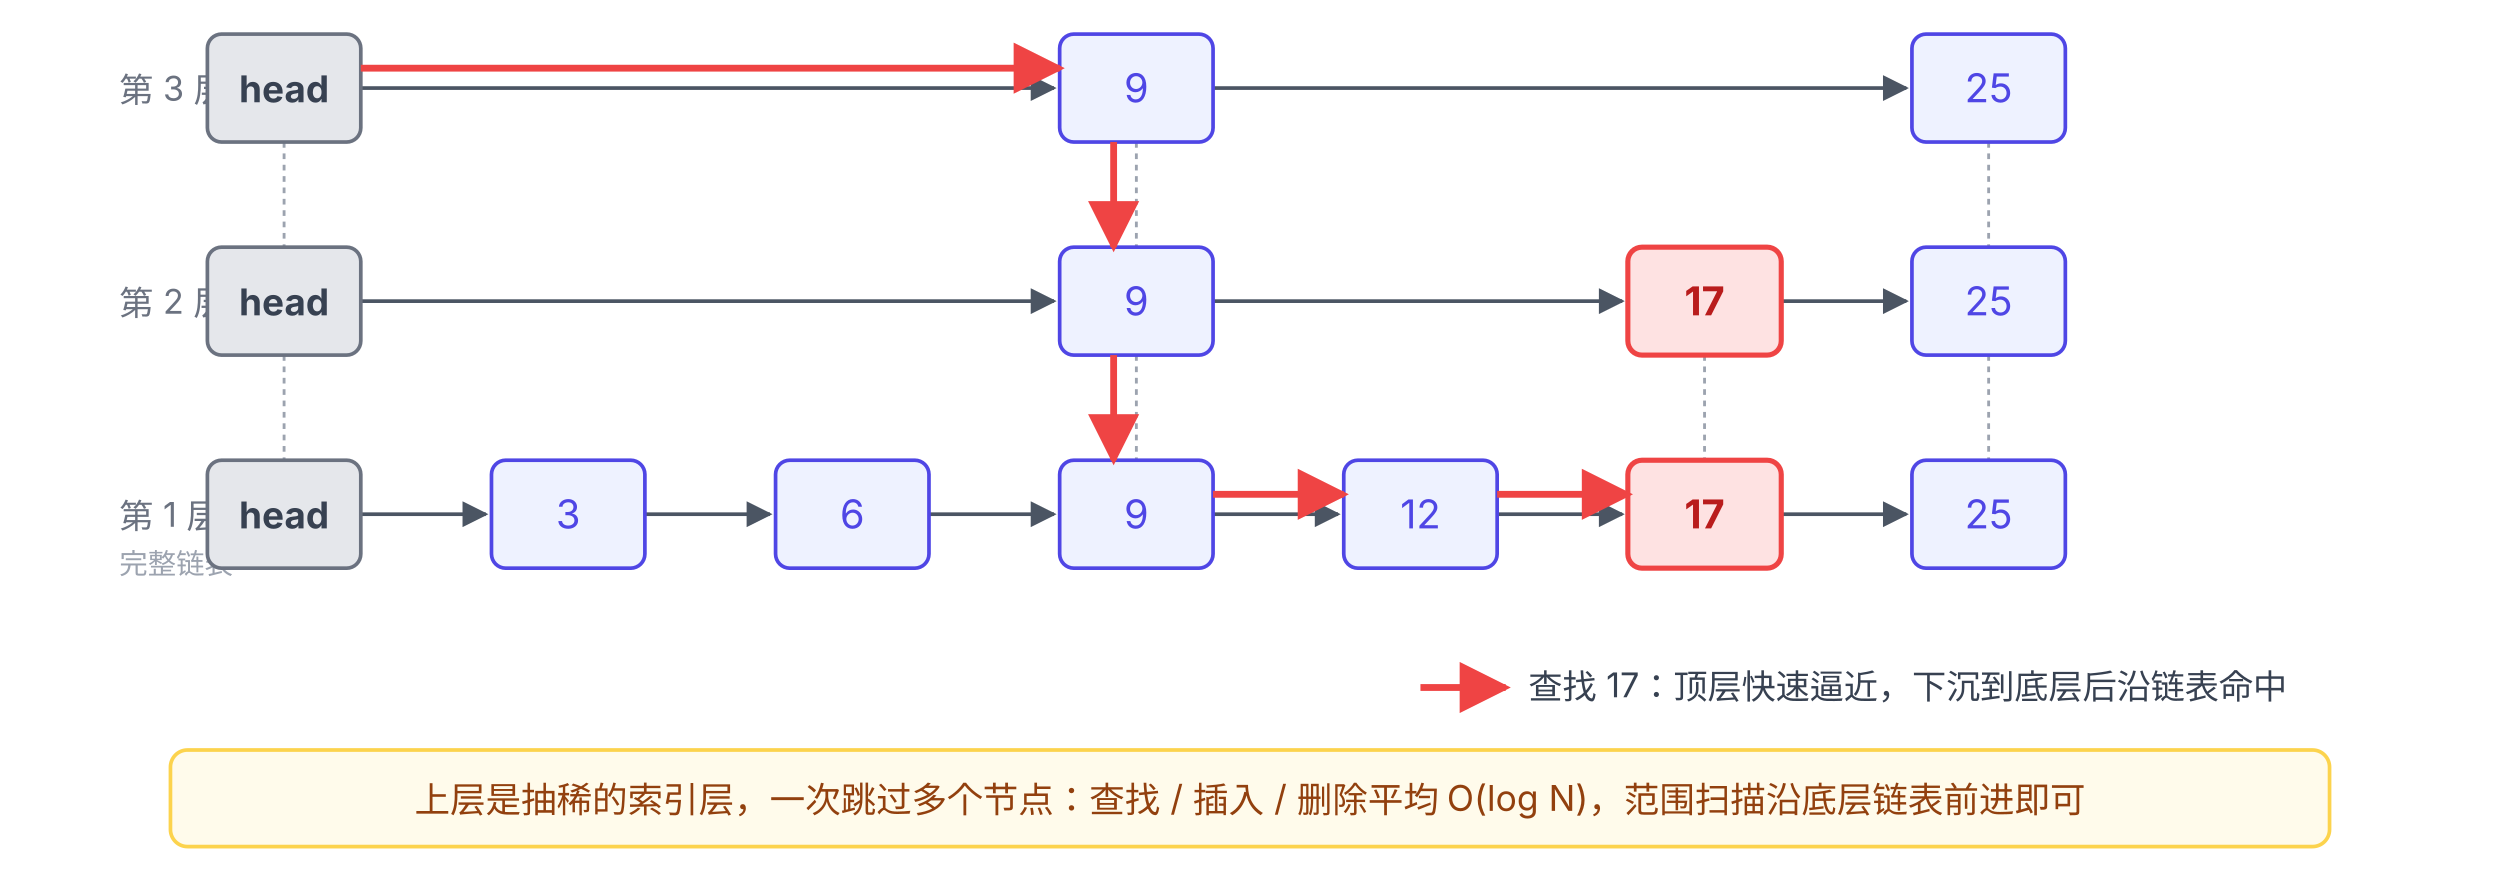
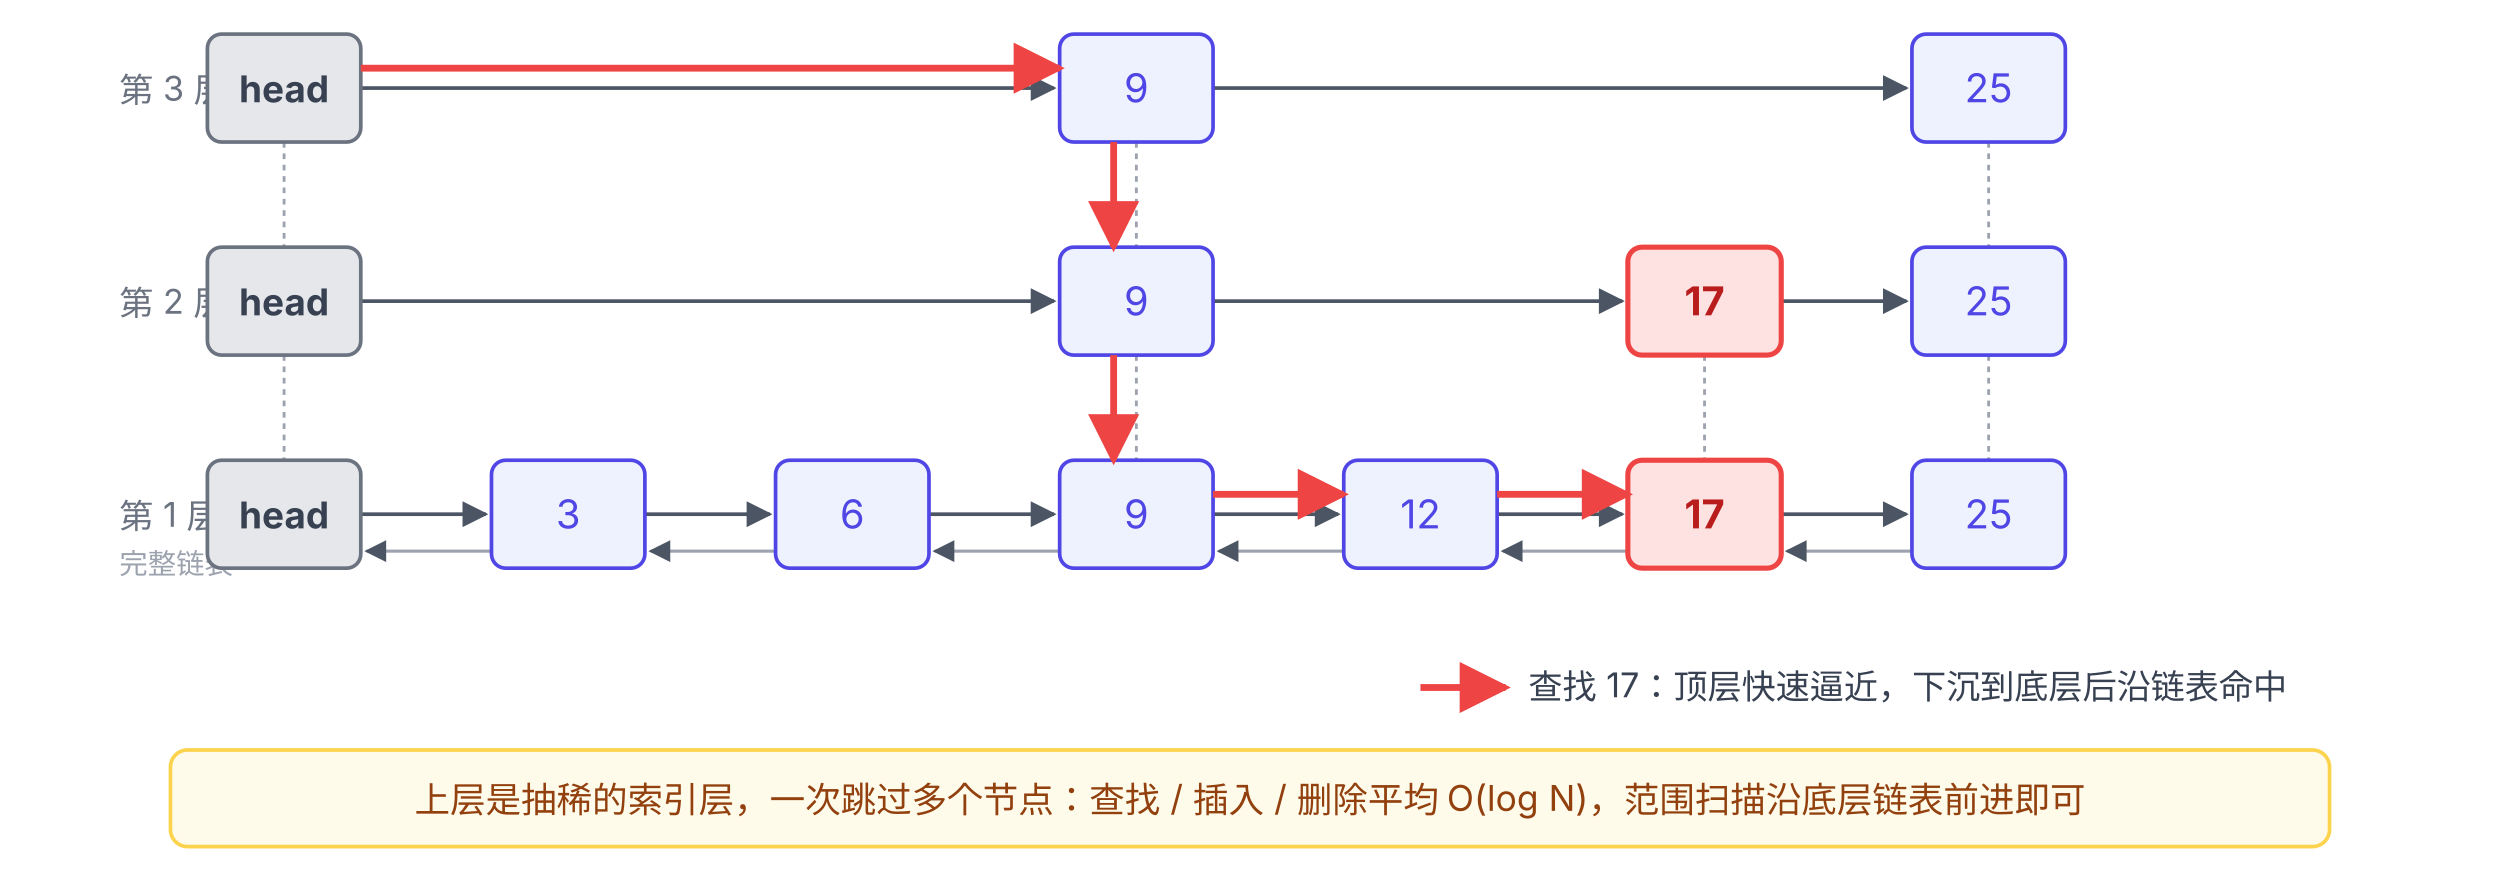
<svg xmlns="http://www.w3.org/2000/svg" viewBox="0 88 880 312" font-family="system-ui, -apple-system, 'PingFang SC', 'Microsoft YaHei', sans-serif">
  <defs>
    <marker id="arrow" viewBox="0 0 10 10" refX="9" refY="5" markerWidth="7" markerHeight="7" orient="auto-start-reverse">
      <path d="M0,0 L10,5 L0,10 z" fill="#4B5563" />
    </marker>
    <marker id="arrow-red" viewBox="0 0 10 10" refX="9" refY="5" markerWidth="7.5" markerHeight="7.5" orient="auto-start-reverse">
      <path d="M0,0 L10,5 L0,10 z" fill="#EF4444" />
    </marker>
  </defs>
  <text x="42" y="124" font-size="12" fill="#6B7280">第 3 层</text>
  <text x="42" y="199" font-size="12" fill="#6B7280">第 2 层</text>
  <text x="42" y="274" font-size="12" fill="#6B7280">第 1 层</text>
  <text x="42" y="290" font-size="10" fill="#9CA3AF">完整链表</text>
  <g stroke="#9CA3AF" stroke-width="1" stroke-dasharray="2 2">
    <line x1="100" y1="138" x2="100" y2="175" />
    <line x1="100" y1="213" x2="100" y2="250" />
    <line x1="400" y1="138" x2="400" y2="175" />
    <line x1="400" y1="213" x2="400" y2="250" />
    <line x1="600" y1="213" x2="600" y2="250" />
    <line x1="700" y1="138" x2="700" y2="175" />
    <line x1="700" y1="213" x2="700" y2="250" />
  </g>
  <line x1="127" y1="119" x2="371" y2="119" stroke="#4B5563" stroke-width="1.3" marker-end="url(#arrow)" />
  <line x1="427" y1="119" x2="671" y2="119" stroke="#4B5563" stroke-width="1.3" marker-end="url(#arrow)" />
  <line x1="127" y1="194" x2="371" y2="194" stroke="#4B5563" stroke-width="1.3" marker-end="url(#arrow)" />
  <line x1="427" y1="194" x2="571" y2="194" stroke="#4B5563" stroke-width="1.3" marker-end="url(#arrow)" />
  <line x1="627" y1="194" x2="671" y2="194" stroke="#4B5563" stroke-width="1.3" marker-end="url(#arrow)" />
  <line x1="127" y1="269" x2="171" y2="269" stroke="#4B5563" stroke-width="1.3" marker-end="url(#arrow)" />
  <line x1="227" y1="269" x2="271" y2="269" stroke="#4B5563" stroke-width="1.3" marker-end="url(#arrow)" />
  <line x1="327" y1="269" x2="371" y2="269" stroke="#4B5563" stroke-width="1.3" marker-end="url(#arrow)" />
  <line x1="427" y1="269" x2="471" y2="269" stroke="#4B5563" stroke-width="1.3" marker-end="url(#arrow)" />
  <line x1="527" y1="269" x2="571" y2="269" stroke="#4B5563" stroke-width="1.3" marker-end="url(#arrow)" />
  <line x1="627" y1="269" x2="671" y2="269" stroke="#4B5563" stroke-width="1.3" marker-end="url(#arrow)" />
+   <line x1="173" y1="282" x2="129" y2="282" stroke="#9CA3AF" stroke-width="1.1" marker-end="url(#arrow)" />
+   <line x1="273" y1="282" x2="229" y2="282" stroke="#9CA3AF" stroke-width="1.1" marker-end="url(#arrow)" />
+   <line x1="373" y1="282" x2="329" y2="282" stroke="#9CA3AF" stroke-width="1.1" marker-end="url(#arrow)" />
+   <line x1="473" y1="282" x2="429" y2="282" stroke="#9CA3AF" stroke-width="1.1" marker-end="url(#arrow)" />
+   <line x1="573" y1="282" x2="529" y2="282" stroke="#9CA3AF" stroke-width="1.1" marker-end="url(#arrow)" />
+   <line x1="673" y1="282" x2="629" y2="282" stroke="#9CA3AF" stroke-width="1.1" marker-end="url(#arrow)" />
  <rect x="73" y="100" width="54" height="38" rx="5" fill="#E5E7EB" stroke="#6B7280" stroke-width="1.3" />
  <text x="100" y="124" text-anchor="middle" font-size="13" font-weight="700" fill="#374151">head</text>
  <rect x="73" y="175" width="54" height="38" rx="5" fill="#E5E7EB" stroke="#6B7280" stroke-width="1.3" />
  <text x="100" y="199" text-anchor="middle" font-size="13" font-weight="700" fill="#374151">head</text>
  <rect x="73" y="250" width="54" height="38" rx="5" fill="#E5E7EB" stroke="#6B7280" stroke-width="1.3" />
  <text x="100" y="274" text-anchor="middle" font-size="13" font-weight="700" fill="#374151">head</text>
  <rect x="173" y="250" width="54" height="38" rx="5" fill="#EEF2FF" stroke="#4F46E5" stroke-width="1.3" />
  <text x="200" y="274" text-anchor="middle" font-size="14" fill="#4F46E5">3</text>
  <rect x="273" y="250" width="54" height="38" rx="5" fill="#EEF2FF" stroke="#4F46E5" stroke-width="1.3" />
  <text x="300" y="274" text-anchor="middle" font-size="14" fill="#4F46E5">6</text>
  <rect x="373" y="100" width="54" height="38" rx="5" fill="#EEF2FF" stroke="#4F46E5" stroke-width="1.3" />
  <text x="400" y="124" text-anchor="middle" font-size="14" fill="#4F46E5">9</text>
  <rect x="373" y="175" width="54" height="38" rx="5" fill="#EEF2FF" stroke="#4F46E5" stroke-width="1.3" />
  <text x="400" y="199" text-anchor="middle" font-size="14" fill="#4F46E5">9</text>
  <rect x="373" y="250" width="54" height="38" rx="5" fill="#EEF2FF" stroke="#4F46E5" stroke-width="1.3" />
  <text x="400" y="274" text-anchor="middle" font-size="14" fill="#4F46E5">9</text>
  <rect x="473" y="250" width="54" height="38" rx="5" fill="#EEF2FF" stroke="#4F46E5" stroke-width="1.3" />
  <text x="500" y="274" text-anchor="middle" font-size="14" fill="#4F46E5">12</text>
  <rect x="573" y="175" width="54" height="38" rx="5" fill="#FEE2E2" stroke="#EF4444" stroke-width="1.8" />
  <text x="600" y="199" text-anchor="middle" font-size="14" font-weight="700" fill="#B91C1C">17</text>
  <rect x="573" y="250" width="54" height="38" rx="5" fill="#FEE2E2" stroke="#EF4444" stroke-width="1.8" />
  <text x="600" y="274" text-anchor="middle" font-size="14" font-weight="700" fill="#B91C1C">17</text>
  <rect x="673" y="100" width="54" height="38" rx="5" fill="#EEF2FF" stroke="#4F46E5" stroke-width="1.3" />
  <text x="700" y="124" text-anchor="middle" font-size="14" fill="#4F46E5">25</text>
  <rect x="673" y="175" width="54" height="38" rx="5" fill="#EEF2FF" stroke="#4F46E5" stroke-width="1.3" />
  <text x="700" y="199" text-anchor="middle" font-size="14" fill="#4F46E5">25</text>
  <rect x="673" y="250" width="54" height="38" rx="5" fill="#EEF2FF" stroke="#4F46E5" stroke-width="1.3" />
  <text x="700" y="274" text-anchor="middle" font-size="14" fill="#4F46E5">25</text>
  <line x1="127" y1="112" x2="373" y2="112" stroke="#EF4444" stroke-width="2.4" marker-end="url(#arrow-red)" />
  <line x1="392" y1="138" x2="392" y2="175" stroke="#EF4444" stroke-width="2.4" marker-end="url(#arrow-red)" />
  <line x1="392" y1="213" x2="392" y2="250" stroke="#EF4444" stroke-width="2.4" marker-end="url(#arrow-red)" />
  <line x1="427" y1="262" x2="473" y2="262" stroke="#EF4444" stroke-width="2.4" marker-end="url(#arrow-red)" />
  <line x1="527" y1="262" x2="573" y2="262" stroke="#EF4444" stroke-width="2.4" marker-end="url(#arrow-red)" />
  <line x1="500" y1="330" x2="530" y2="330" stroke="#EF4444" stroke-width="2.4" marker-end="url(#arrow-red)" />
  <text x="538" y="334" font-size="12" fill="#374151">查找 17：顶层快速逼近，下沉到底层后沿链表命中</text>
  <rect x="60" y="352" width="760" height="34" rx="6" fill="#FFFBEB" stroke="#FCD34D" stroke-width="1.3" />
  <text x="440" y="374" text-anchor="middle" font-size="12.5" fill="#92400E">上层是抽稀的索引层，一次跳过多个节点：查找 / 插入 / 删除平均 O(log N)，范围扫描沿底层链表前进即可</text>
</svg>
